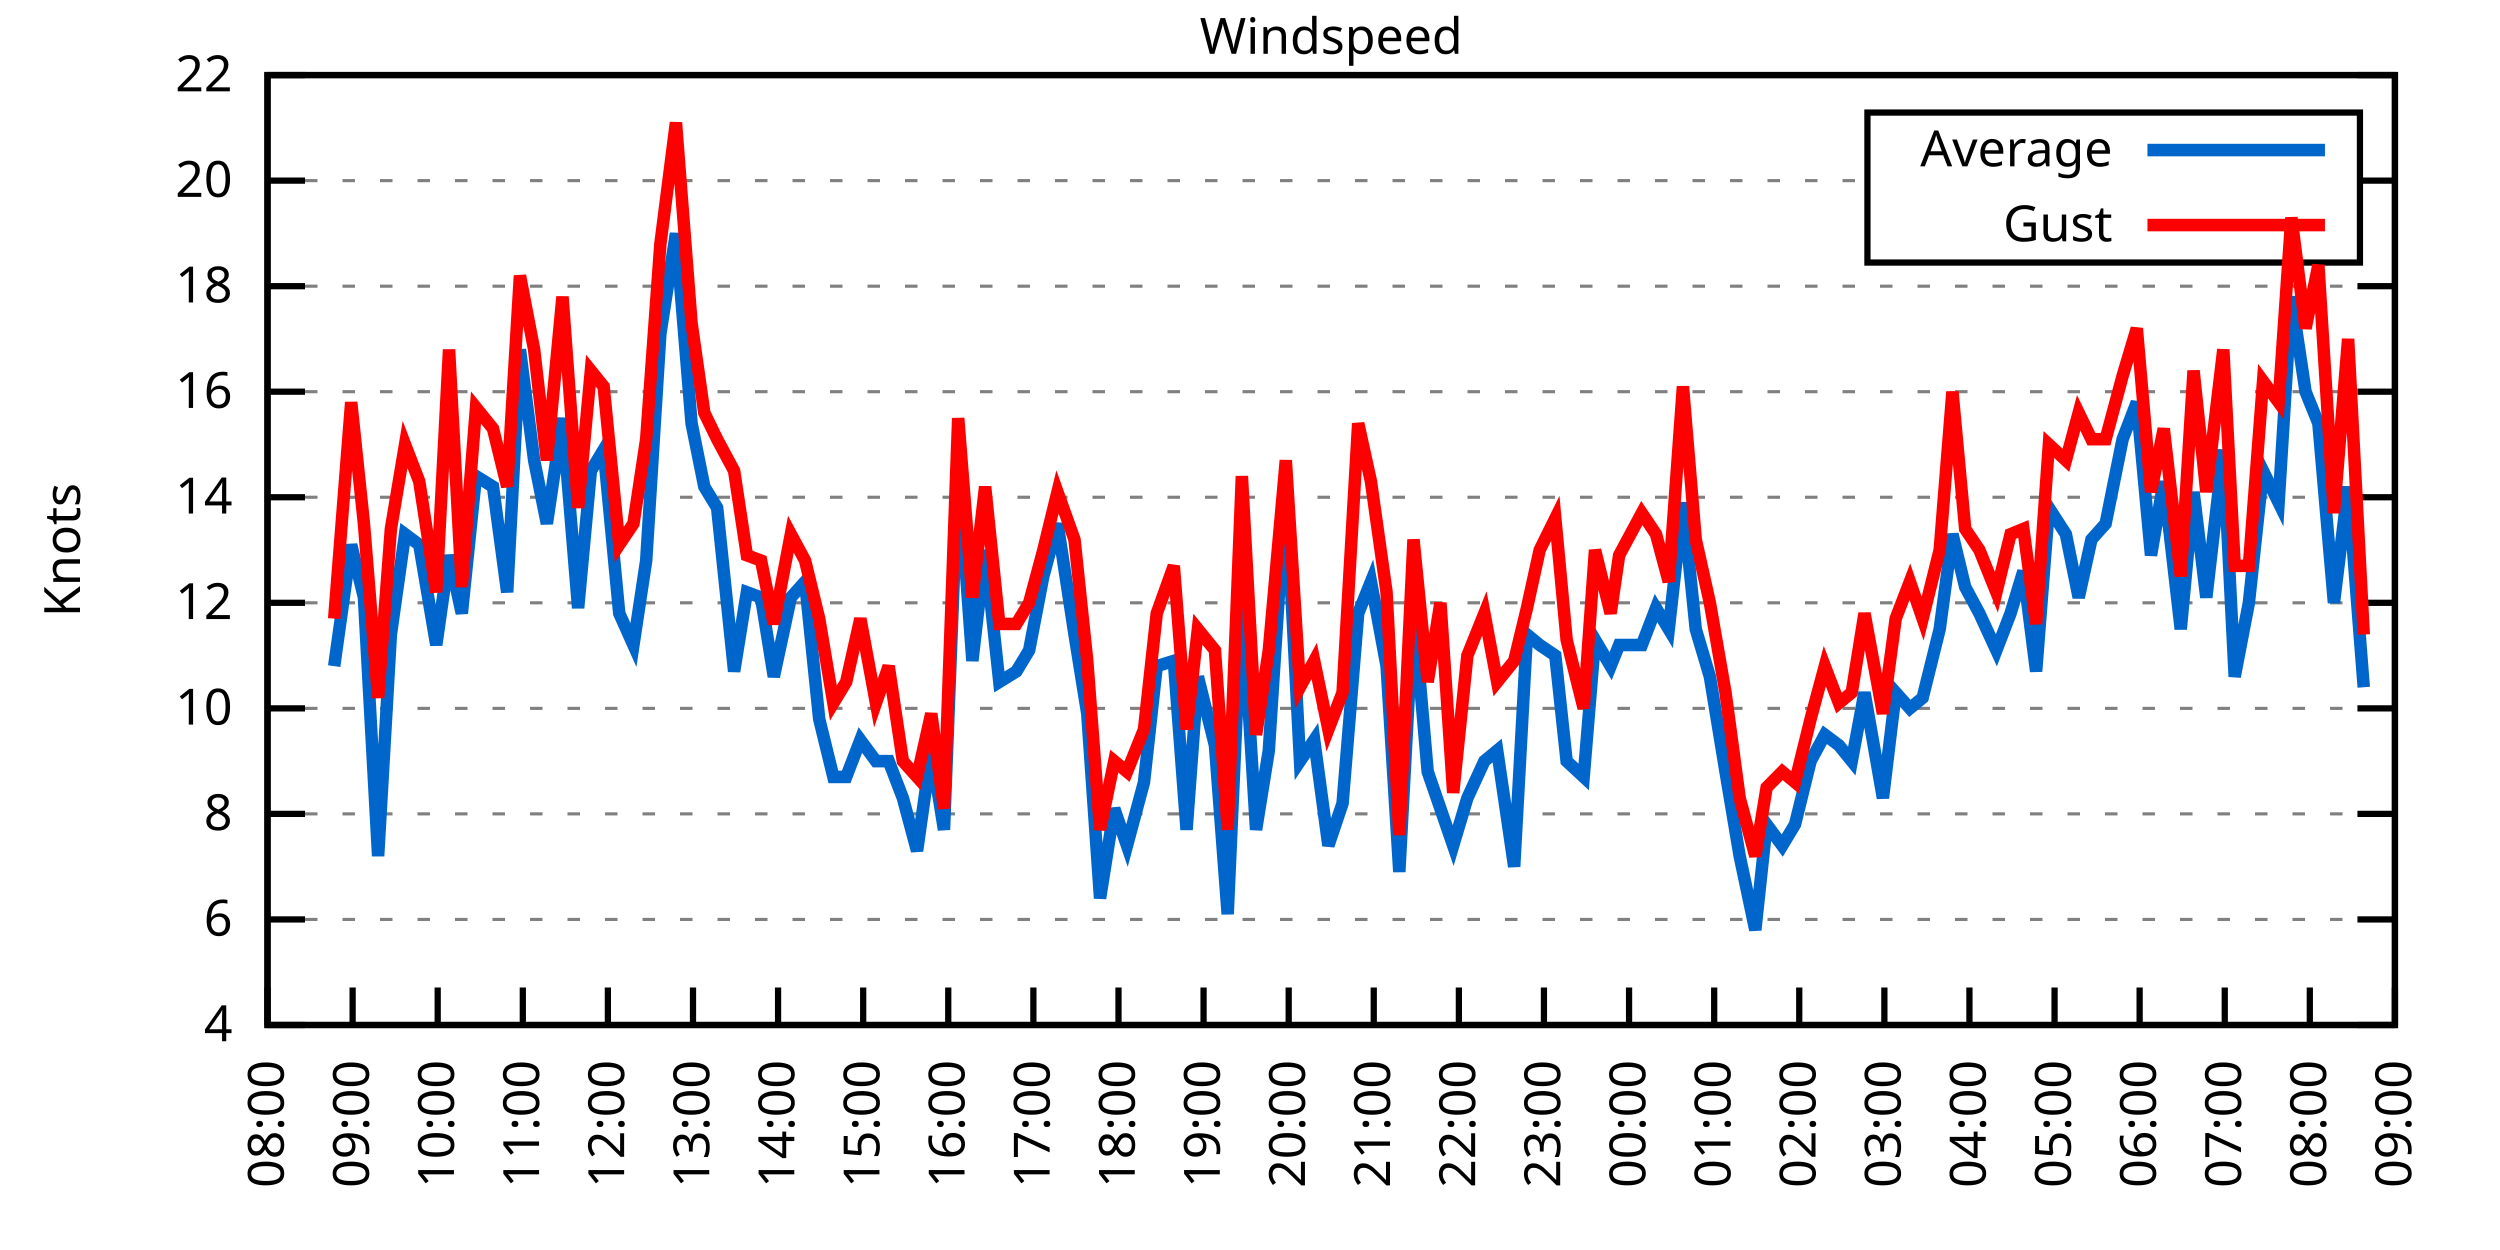
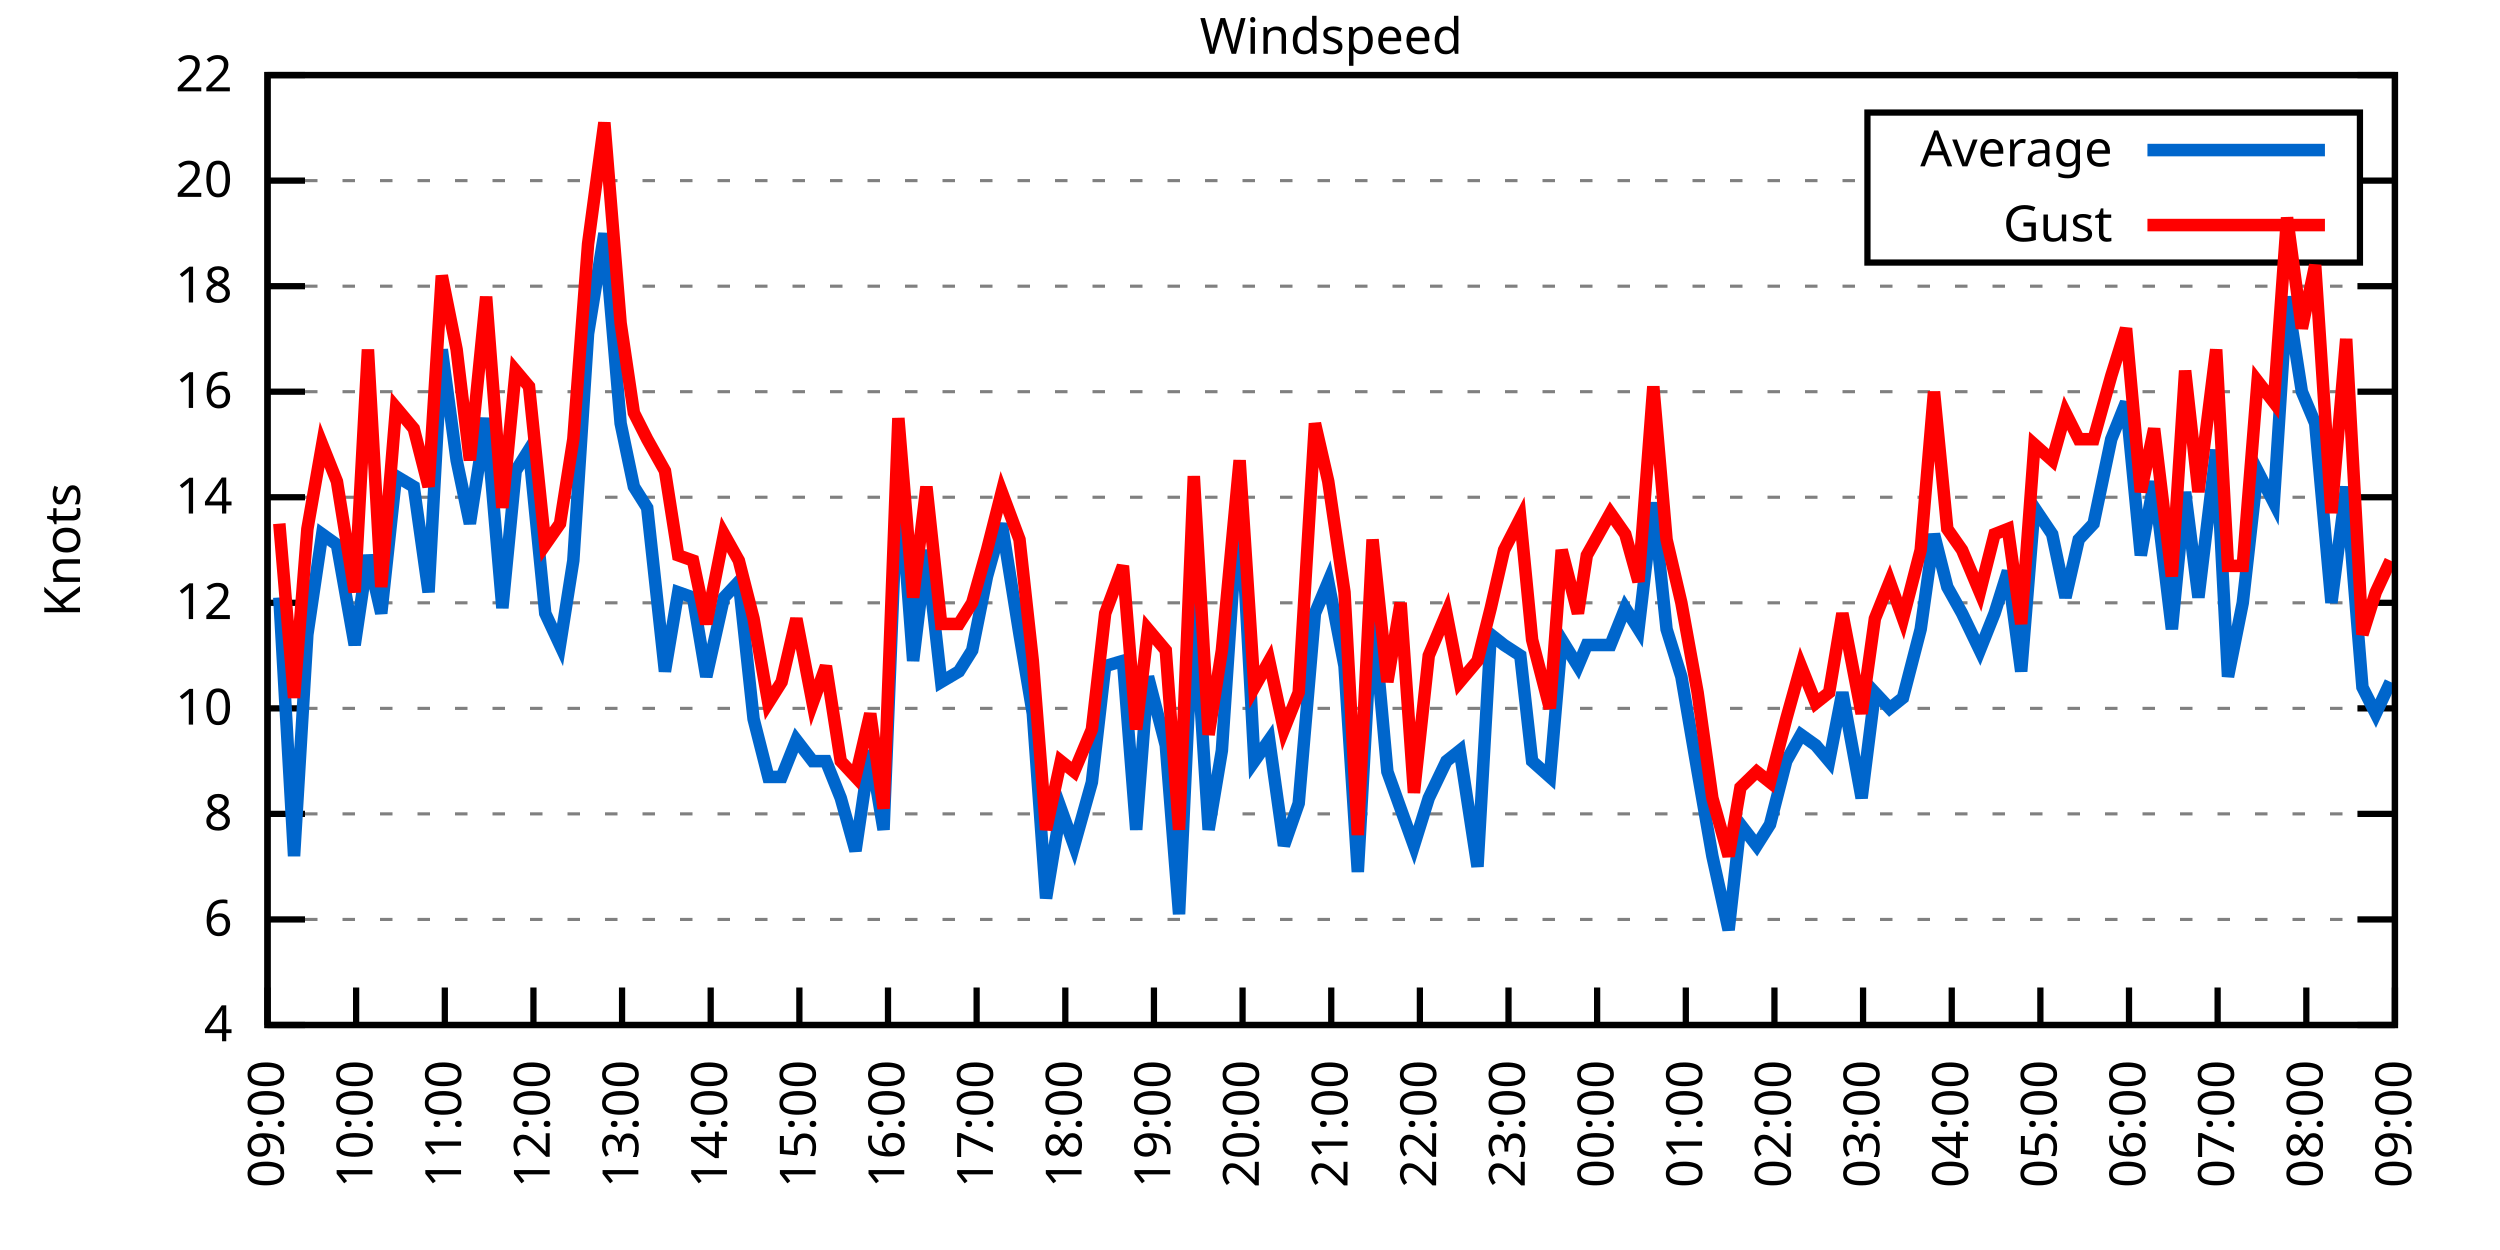
<svg xmlns="http://www.w3.org/2000/svg" xmlns:xlink="http://www.w3.org/1999/xlink" width="400" height="200" viewBox="0 0 400 200">
  <g id="gnuplot_canvas">
    <rect x="0" y="0" width="400" height="200" fill="none" />
    <defs>
      <circle id="gpDot" r="0.5" stroke-width="0.5" stroke="currentColor" />
      <path id="gpPt0" stroke-width="0.333" stroke="currentColor" d="M-1,0 h2 M0,-1 v2" />
      <path id="gpPt1" stroke-width="0.333" stroke="currentColor" d="M-1,-1 L1,1 M1,-1 L-1,1" />
      <path id="gpPt2" stroke-width="0.333" stroke="currentColor" d="M-1,0 L1,0 M0,-1 L0,1 M-1,-1 L1,1 M-1,1 L1,-1" />
      <rect id="gpPt3" stroke-width="0.333" stroke="currentColor" x="-1" y="-1" width="2" height="2" />
      <rect id="gpPt4" stroke-width="0.333" stroke="currentColor" fill="currentColor" x="-1" y="-1" width="2" height="2" />
      <circle id="gpPt5" stroke-width="0.333" stroke="currentColor" cx="0" cy="0" r="1" />
      <use xlink:href="#gpPt5" id="gpPt6" fill="currentColor" stroke="none" />
      <path id="gpPt7" stroke-width="0.333" stroke="currentColor" d="M0,-1.33 L-1.33,0.67 L1.33,0.67 z" />
      <use xlink:href="#gpPt7" id="gpPt8" fill="currentColor" stroke="none" />
      <use xlink:href="#gpPt7" id="gpPt9" stroke="currentColor" transform="rotate(180)" />
      <use xlink:href="#gpPt9" id="gpPt10" fill="currentColor" stroke="none" />
      <use xlink:href="#gpPt3" id="gpPt11" stroke="currentColor" transform="rotate(45)" />
      <use xlink:href="#gpPt11" id="gpPt12" fill="currentColor" stroke="none" />
      <path id="gpPt13" stroke-width="0.333" stroke="currentColor" d="M0,1.330 L1.265,0.411 L0.782,-1.067 L-0.782,-1.076 L-1.265,0.411 z" />
      <use xlink:href="#gpPt13" id="gpPt14" fill="currentColor" stroke="none" />
      <filter id="textbox" filterUnits="objectBoundingBox" x="0" y="0" height="1" width="1">
        <feFlood flood-color="white" flood-opacity="1" result="bgnd" />
        <feComposite in="SourceGraphic" in2="bgnd" operator="atop" />
      </filter>
      <filter id="greybox" filterUnits="objectBoundingBox" x="0" y="0" height="1" width="1">
        <feFlood flood-color="lightgrey" flood-opacity="1" result="grey" />
        <feComposite in="SourceGraphic" in2="grey" operator="atop" />
      </filter>
    </defs>
    <g fill="none" color="white" stroke="currentColor" stroke-width="1.00" stroke-linecap="butt" stroke-linejoin="miter">
</g>
    <g fill="none" color="black" stroke="currentColor" stroke-width="1.00" stroke-linecap="butt" stroke-linejoin="miter">
      <g stroke="none" shape-rendering="crispEdges">
        <polygon fill="rgb(255, 255, 255)" points="42.80,164.00 383.18,164.00 383.18,12.02 42.80,12.02 " />
      </g>
    </g>
    <g fill="none" color="black" stroke="currentColor" stroke-width="1.00" stroke-linecap="butt" stroke-linejoin="miter">
</g>
    <g fill="none" color="black" stroke="black" stroke-width="0.50" stroke-linecap="butt" stroke-linejoin="miter">
</g>
    <g fill="none" color="gray" stroke="currentColor" stroke-width="0.50" stroke-linecap="butt" stroke-linejoin="miter">
      <path stroke="gray" stroke-dasharray="2,4" class="gridline" d="M42.80,164.00 L383.19,164.00  " />
    </g>
    <g fill="none" color="gray" stroke="gray" stroke-width="1.00" stroke-linecap="butt" stroke-linejoin="miter">
</g>
    <g fill="none" color="black" stroke="currentColor" stroke-width="1.00" stroke-linecap="butt" stroke-linejoin="miter">
      <path stroke="black" d="M42.80,164.00 L48.80,164.00 M383.19,164.00 L377.19,164.00  " />
      <g transform="translate(37.20,166.60)" stroke="none" fill="black" font-family="Sans" font-size="8.00" text-anchor="end">
        <text>
          <tspan font-family="Sans"> 4</tspan>
        </text>
      </g>
    </g>
    <g fill="none" color="black" stroke="currentColor" stroke-width="1.00" stroke-linecap="butt" stroke-linejoin="miter">
</g>
    <g fill="none" color="black" stroke="black" stroke-width="0.50" stroke-linecap="butt" stroke-linejoin="miter">
</g>
    <g fill="none" color="gray" stroke="currentColor" stroke-width="0.50" stroke-linecap="butt" stroke-linejoin="miter">
      <path stroke="gray" stroke-dasharray="2,4" class="gridline" d="M42.80,147.11 L383.19,147.11  " />
    </g>
    <g fill="none" color="gray" stroke="gray" stroke-width="1.00" stroke-linecap="butt" stroke-linejoin="miter">
</g>
    <g fill="none" color="black" stroke="currentColor" stroke-width="1.00" stroke-linecap="butt" stroke-linejoin="miter">
      <path stroke="black" d="M42.80,147.11 L48.80,147.11 M383.19,147.11 L377.19,147.11  " />
      <g transform="translate(37.20,149.71)" stroke="none" fill="black" font-family="Sans" font-size="8.00" text-anchor="end">
        <text>
          <tspan font-family="Sans"> 6</tspan>
        </text>
      </g>
    </g>
    <g fill="none" color="black" stroke="currentColor" stroke-width="1.00" stroke-linecap="butt" stroke-linejoin="miter">
</g>
    <g fill="none" color="black" stroke="black" stroke-width="0.50" stroke-linecap="butt" stroke-linejoin="miter">
</g>
    <g fill="none" color="gray" stroke="currentColor" stroke-width="0.50" stroke-linecap="butt" stroke-linejoin="miter">
      <path stroke="gray" stroke-dasharray="2,4" class="gridline" d="M42.80,130.22 L383.19,130.22  " />
    </g>
    <g fill="none" color="gray" stroke="gray" stroke-width="1.00" stroke-linecap="butt" stroke-linejoin="miter">
</g>
    <g fill="none" color="black" stroke="currentColor" stroke-width="1.00" stroke-linecap="butt" stroke-linejoin="miter">
      <path stroke="black" d="M42.80,130.22 L48.80,130.22 M383.19,130.22 L377.19,130.22  " />
      <g transform="translate(37.20,132.82)" stroke="none" fill="black" font-family="Sans" font-size="8.00" text-anchor="end">
        <text>
          <tspan font-family="Sans"> 8</tspan>
        </text>
      </g>
    </g>
    <g fill="none" color="black" stroke="currentColor" stroke-width="1.00" stroke-linecap="butt" stroke-linejoin="miter">
</g>
    <g fill="none" color="black" stroke="black" stroke-width="0.50" stroke-linecap="butt" stroke-linejoin="miter">
</g>
    <g fill="none" color="gray" stroke="currentColor" stroke-width="0.50" stroke-linecap="butt" stroke-linejoin="miter">
      <path stroke="gray" stroke-dasharray="2,4" class="gridline" d="M42.80,113.34 L383.19,113.34  " />
    </g>
    <g fill="none" color="gray" stroke="gray" stroke-width="1.00" stroke-linecap="butt" stroke-linejoin="miter">
</g>
    <g fill="none" color="black" stroke="currentColor" stroke-width="1.00" stroke-linecap="butt" stroke-linejoin="miter">
      <path stroke="black" d="M42.80,113.34 L48.80,113.34 M383.19,113.34 L377.19,113.34  " />
      <g transform="translate(37.20,115.94)" stroke="none" fill="black" font-family="Sans" font-size="8.00" text-anchor="end">
        <text>
          <tspan font-family="Sans"> 10</tspan>
        </text>
      </g>
    </g>
    <g fill="none" color="black" stroke="currentColor" stroke-width="1.00" stroke-linecap="butt" stroke-linejoin="miter">
</g>
    <g fill="none" color="black" stroke="black" stroke-width="0.50" stroke-linecap="butt" stroke-linejoin="miter">
</g>
    <g fill="none" color="gray" stroke="currentColor" stroke-width="0.50" stroke-linecap="butt" stroke-linejoin="miter">
      <path stroke="gray" stroke-dasharray="2,4" class="gridline" d="M42.80,96.45 L383.19,96.45  " />
    </g>
    <g fill="none" color="gray" stroke="gray" stroke-width="1.00" stroke-linecap="butt" stroke-linejoin="miter">
</g>
    <g fill="none" color="black" stroke="currentColor" stroke-width="1.00" stroke-linecap="butt" stroke-linejoin="miter">
      <path stroke="black" d="M42.80,96.45 L48.80,96.45 M383.19,96.45 L377.19,96.45  " />
      <g transform="translate(37.20,99.05)" stroke="none" fill="black" font-family="Sans" font-size="8.00" text-anchor="end">
        <text>
          <tspan font-family="Sans"> 12</tspan>
        </text>
      </g>
    </g>
    <g fill="none" color="black" stroke="currentColor" stroke-width="1.00" stroke-linecap="butt" stroke-linejoin="miter">
</g>
    <g fill="none" color="black" stroke="black" stroke-width="0.50" stroke-linecap="butt" stroke-linejoin="miter">
</g>
    <g fill="none" color="gray" stroke="currentColor" stroke-width="0.50" stroke-linecap="butt" stroke-linejoin="miter">
      <path stroke="gray" stroke-dasharray="2,4" class="gridline" d="M42.80,79.56 L383.19,79.56  " />
    </g>
    <g fill="none" color="gray" stroke="gray" stroke-width="1.00" stroke-linecap="butt" stroke-linejoin="miter">
</g>
    <g fill="none" color="black" stroke="currentColor" stroke-width="1.00" stroke-linecap="butt" stroke-linejoin="miter">
      <path stroke="black" d="M42.80,79.56 L48.80,79.56 M383.19,79.56 L377.19,79.56  " />
      <g transform="translate(37.20,82.16)" stroke="none" fill="black" font-family="Sans" font-size="8.00" text-anchor="end">
        <text>
          <tspan font-family="Sans"> 14</tspan>
        </text>
      </g>
    </g>
    <g fill="none" color="black" stroke="currentColor" stroke-width="1.00" stroke-linecap="butt" stroke-linejoin="miter">
</g>
    <g fill="none" color="black" stroke="black" stroke-width="0.50" stroke-linecap="butt" stroke-linejoin="miter">
</g>
    <g fill="none" color="gray" stroke="currentColor" stroke-width="0.50" stroke-linecap="butt" stroke-linejoin="miter">
      <path stroke="gray" stroke-dasharray="2,4" class="gridline" d="M42.80,62.67 L383.19,62.67  " />
    </g>
    <g fill="none" color="gray" stroke="gray" stroke-width="1.00" stroke-linecap="butt" stroke-linejoin="miter">
</g>
    <g fill="none" color="black" stroke="currentColor" stroke-width="1.00" stroke-linecap="butt" stroke-linejoin="miter">
      <path stroke="black" d="M42.80,62.67 L48.80,62.67 M383.19,62.67 L377.19,62.67  " />
      <g transform="translate(37.20,65.27)" stroke="none" fill="black" font-family="Sans" font-size="8.00" text-anchor="end">
        <text>
          <tspan font-family="Sans"> 16</tspan>
        </text>
      </g>
    </g>
    <g fill="none" color="black" stroke="currentColor" stroke-width="1.00" stroke-linecap="butt" stroke-linejoin="miter">
</g>
    <g fill="none" color="black" stroke="black" stroke-width="0.50" stroke-linecap="butt" stroke-linejoin="miter">
</g>
    <g fill="none" color="gray" stroke="currentColor" stroke-width="0.50" stroke-linecap="butt" stroke-linejoin="miter">
      <path stroke="gray" stroke-dasharray="2,4" class="gridline" d="M42.80,45.79 L383.19,45.79  " />
    </g>
    <g fill="none" color="gray" stroke="gray" stroke-width="1.00" stroke-linecap="butt" stroke-linejoin="miter">
</g>
    <g fill="none" color="black" stroke="currentColor" stroke-width="1.00" stroke-linecap="butt" stroke-linejoin="miter">
      <path stroke="black" d="M42.80,45.79 L48.80,45.79 M383.19,45.79 L377.19,45.79  " />
      <g transform="translate(37.20,48.39)" stroke="none" fill="black" font-family="Sans" font-size="8.00" text-anchor="end">
        <text>
          <tspan font-family="Sans"> 18</tspan>
        </text>
      </g>
    </g>
    <g fill="none" color="black" stroke="currentColor" stroke-width="1.00" stroke-linecap="butt" stroke-linejoin="miter">
</g>
    <g fill="none" color="black" stroke="black" stroke-width="0.50" stroke-linecap="butt" stroke-linejoin="miter">
</g>
    <g fill="none" color="gray" stroke="currentColor" stroke-width="0.50" stroke-linecap="butt" stroke-linejoin="miter">
      <path stroke="gray" stroke-dasharray="2,4" class="gridline" d="M42.80,28.90 L298.79,28.90 M377.59,28.90 L383.19,28.90  " />
    </g>
    <g fill="none" color="gray" stroke="gray" stroke-width="1.00" stroke-linecap="butt" stroke-linejoin="miter">
</g>
    <g fill="none" color="black" stroke="currentColor" stroke-width="1.00" stroke-linecap="butt" stroke-linejoin="miter">
      <path stroke="black" d="M42.80,28.90 L48.80,28.90 M383.19,28.90 L377.19,28.90  " />
      <g transform="translate(37.20,31.50)" stroke="none" fill="black" font-family="Sans" font-size="8.00" text-anchor="end">
        <text>
          <tspan font-family="Sans"> 20</tspan>
        </text>
      </g>
    </g>
    <g fill="none" color="black" stroke="currentColor" stroke-width="1.00" stroke-linecap="butt" stroke-linejoin="miter">
</g>
    <g fill="none" color="black" stroke="black" stroke-width="0.50" stroke-linecap="butt" stroke-linejoin="miter">
</g>
    <g fill="none" color="gray" stroke="currentColor" stroke-width="0.50" stroke-linecap="butt" stroke-linejoin="miter">
      <path stroke="gray" stroke-dasharray="2,4" class="gridline" d="M42.80,12.01 L383.19,12.01  " />
    </g>
    <g fill="none" color="gray" stroke="gray" stroke-width="1.00" stroke-linecap="butt" stroke-linejoin="miter">
</g>
    <g fill="none" color="black" stroke="currentColor" stroke-width="1.00" stroke-linecap="butt" stroke-linejoin="miter">
      <path stroke="black" d="M42.80,12.01 L48.80,12.01 M383.19,12.01 L377.19,12.01  " />
      <g transform="translate(37.20,14.61)" stroke="none" fill="black" font-family="Sans" font-size="8.00" text-anchor="end">
        <text>
          <tspan font-family="Sans"> 22</tspan>
        </text>
      </g>
    </g>
    <g fill="none" color="black" stroke="currentColor" stroke-width="1.00" stroke-linecap="butt" stroke-linejoin="miter">
      <path stroke="black" d="M42.80,164.00 L42.80,158.00  " />
      <g transform="translate(45.40,169.60) rotate(270.00)" stroke="none" fill="black" font-family="Sans" font-size="8.00" text-anchor="end">
        <text>
-           <tspan font-family="Sans">08:00</tspan>
-         </text>
-       </g>
-     </g>
-     <g fill="none" color="black" stroke="currentColor" stroke-width="1.00" stroke-linecap="butt" stroke-linejoin="miter">
-       <path stroke="black" d="M56.42,164.00 L56.42,158.00  " />
-       <g transform="translate(59.02,169.60) rotate(270.00)" stroke="none" fill="black" font-family="Sans" font-size="8.00" text-anchor="end">
-         <text>
          <tspan font-family="Sans">09:00</tspan>
        </text>
      </g>
    </g>
    <g fill="none" color="black" stroke="currentColor" stroke-width="1.00" stroke-linecap="butt" stroke-linejoin="miter">
-       <path stroke="black" d="M70.03,164.00 L70.03,158.00  " />
-       <g transform="translate(72.63,169.60) rotate(270.00)" stroke="none" fill="black" font-family="Sans" font-size="8.00" text-anchor="end">
+       <path stroke="black" d="M56.98,164.00 L56.98,158.00  " />
+       <g transform="translate(59.58,169.60) rotate(270.00)" stroke="none" fill="black" font-family="Sans" font-size="8.00" text-anchor="end">
        <text>
          <tspan font-family="Sans">10:00</tspan>
        </text>
      </g>
    </g>
    <g fill="none" color="black" stroke="currentColor" stroke-width="1.00" stroke-linecap="butt" stroke-linejoin="miter">
-       <path stroke="black" d="M83.65,164.00 L83.65,158.00  " />
-       <g transform="translate(86.25,169.60) rotate(270.00)" stroke="none" fill="black" font-family="Sans" font-size="8.00" text-anchor="end">
+       <path stroke="black" d="M71.17,164.00 L71.17,158.00  " />
+       <g transform="translate(73.77,169.60) rotate(270.00)" stroke="none" fill="black" font-family="Sans" font-size="8.00" text-anchor="end">
        <text>
          <tspan font-family="Sans">11:00</tspan>
        </text>
      </g>
    </g>
    <g fill="none" color="black" stroke="currentColor" stroke-width="1.00" stroke-linecap="butt" stroke-linejoin="miter">
-       <path stroke="black" d="M97.26,164.00 L97.26,158.00  " />
-       <g transform="translate(99.86,169.60) rotate(270.00)" stroke="none" fill="black" font-family="Sans" font-size="8.00" text-anchor="end">
+       <path stroke="black" d="M85.35,164.00 L85.35,158.00  " />
+       <g transform="translate(87.95,169.60) rotate(270.00)" stroke="none" fill="black" font-family="Sans" font-size="8.00" text-anchor="end">
        <text>
          <tspan font-family="Sans">12:00</tspan>
        </text>
      </g>
    </g>
    <g fill="none" color="black" stroke="currentColor" stroke-width="1.00" stroke-linecap="butt" stroke-linejoin="miter">
-       <path stroke="black" d="M110.88,164.00 L110.88,158.00  " />
-       <g transform="translate(113.48,169.60) rotate(270.00)" stroke="none" fill="black" font-family="Sans" font-size="8.00" text-anchor="end">
+       <path stroke="black" d="M99.53,164.00 L99.53,158.00  " />
+       <g transform="translate(102.13,169.60) rotate(270.00)" stroke="none" fill="black" font-family="Sans" font-size="8.00" text-anchor="end">
        <text>
          <tspan font-family="Sans">13:00</tspan>
        </text>
      </g>
    </g>
    <g fill="none" color="black" stroke="currentColor" stroke-width="1.00" stroke-linecap="butt" stroke-linejoin="miter">
-       <path stroke="black" d="M124.49,164.00 L124.49,158.00  " />
-       <g transform="translate(127.09,169.60) rotate(270.00)" stroke="none" fill="black" font-family="Sans" font-size="8.00" text-anchor="end">
+       <path stroke="black" d="M113.71,164.00 L113.71,158.00  " />
+       <g transform="translate(116.31,169.60) rotate(270.00)" stroke="none" fill="black" font-family="Sans" font-size="8.00" text-anchor="end">
        <text>
          <tspan font-family="Sans">14:00</tspan>
        </text>
      </g>
    </g>
    <g fill="none" color="black" stroke="currentColor" stroke-width="1.00" stroke-linecap="butt" stroke-linejoin="miter">
-       <path stroke="black" d="M138.11,164.00 L138.11,158.00  " />
-       <g transform="translate(140.71,169.60) rotate(270.00)" stroke="none" fill="black" font-family="Sans" font-size="8.00" text-anchor="end">
+       <path stroke="black" d="M127.90,164.00 L127.90,158.00  " />
+       <g transform="translate(130.50,169.60) rotate(270.00)" stroke="none" fill="black" font-family="Sans" font-size="8.00" text-anchor="end">
        <text>
          <tspan font-family="Sans">15:00</tspan>
        </text>
      </g>
    </g>
    <g fill="none" color="black" stroke="currentColor" stroke-width="1.00" stroke-linecap="butt" stroke-linejoin="miter">
-       <path stroke="black" d="M151.72,164.00 L151.72,158.00  " />
-       <g transform="translate(154.32,169.60) rotate(270.00)" stroke="none" fill="black" font-family="Sans" font-size="8.00" text-anchor="end">
+       <path stroke="black" d="M142.08,164.00 L142.08,158.00  " />
+       <g transform="translate(144.68,169.60) rotate(270.00)" stroke="none" fill="black" font-family="Sans" font-size="8.00" text-anchor="end">
        <text>
          <tspan font-family="Sans">16:00</tspan>
        </text>
      </g>
    </g>
    <g fill="none" color="black" stroke="currentColor" stroke-width="1.00" stroke-linecap="butt" stroke-linejoin="miter">
-       <path stroke="black" d="M165.34,164.00 L165.34,158.00  " />
-       <g transform="translate(167.94,169.60) rotate(270.00)" stroke="none" fill="black" font-family="Sans" font-size="8.00" text-anchor="end">
+       <path stroke="black" d="M156.26,164.00 L156.26,158.00  " />
+       <g transform="translate(158.86,169.60) rotate(270.00)" stroke="none" fill="black" font-family="Sans" font-size="8.00" text-anchor="end">
        <text>
          <tspan font-family="Sans">17:00</tspan>
        </text>
      </g>
    </g>
    <g fill="none" color="black" stroke="currentColor" stroke-width="1.00" stroke-linecap="butt" stroke-linejoin="miter">
-       <path stroke="black" d="M178.96,164.00 L178.96,158.00  " />
-       <g transform="translate(181.56,169.60) rotate(270.00)" stroke="none" fill="black" font-family="Sans" font-size="8.00" text-anchor="end">
+       <path stroke="black" d="M170.45,164.00 L170.45,158.00  " />
+       <g transform="translate(173.05,169.60) rotate(270.00)" stroke="none" fill="black" font-family="Sans" font-size="8.00" text-anchor="end">
        <text>
          <tspan font-family="Sans">18:00</tspan>
        </text>
      </g>
    </g>
    <g fill="none" color="black" stroke="currentColor" stroke-width="1.00" stroke-linecap="butt" stroke-linejoin="miter">
-       <path stroke="black" d="M192.57,164.00 L192.57,158.00  " />
-       <g transform="translate(195.17,169.60) rotate(270.00)" stroke="none" fill="black" font-family="Sans" font-size="8.00" text-anchor="end">
+       <path stroke="black" d="M184.63,164.00 L184.63,158.00  " />
+       <g transform="translate(187.23,169.60) rotate(270.00)" stroke="none" fill="black" font-family="Sans" font-size="8.00" text-anchor="end">
        <text>
          <tspan font-family="Sans">19:00</tspan>
        </text>
      </g>
    </g>
    <g fill="none" color="black" stroke="currentColor" stroke-width="1.00" stroke-linecap="butt" stroke-linejoin="miter">
-       <path stroke="black" d="M206.19,164.00 L206.19,158.00  " />
-       <g transform="translate(208.79,169.60) rotate(270.00)" stroke="none" fill="black" font-family="Sans" font-size="8.00" text-anchor="end">
+       <path stroke="black" d="M198.81,164.00 L198.81,158.00  " />
+       <g transform="translate(201.41,169.60) rotate(270.00)" stroke="none" fill="black" font-family="Sans" font-size="8.00" text-anchor="end">
        <text>
          <tspan font-family="Sans">20:00</tspan>
        </text>
      </g>
    </g>
    <g fill="none" color="black" stroke="currentColor" stroke-width="1.00" stroke-linecap="butt" stroke-linejoin="miter">
-       <path stroke="black" d="M219.80,164.00 L219.80,158.00  " />
-       <g transform="translate(222.40,169.60) rotate(270.00)" stroke="none" fill="black" font-family="Sans" font-size="8.00" text-anchor="end">
+       <path stroke="black" d="M213.00,164.00 L213.00,158.00  " />
+       <g transform="translate(215.60,169.60) rotate(270.00)" stroke="none" fill="black" font-family="Sans" font-size="8.00" text-anchor="end">
        <text>
          <tspan font-family="Sans">21:00</tspan>
        </text>
      </g>
    </g>
    <g fill="none" color="black" stroke="currentColor" stroke-width="1.00" stroke-linecap="butt" stroke-linejoin="miter">
-       <path stroke="black" d="M233.42,164.00 L233.42,158.00  " />
-       <g transform="translate(236.02,169.60) rotate(270.00)" stroke="none" fill="black" font-family="Sans" font-size="8.00" text-anchor="end">
+       <path stroke="black" d="M227.18,164.00 L227.18,158.00  " />
+       <g transform="translate(229.78,169.60) rotate(270.00)" stroke="none" fill="black" font-family="Sans" font-size="8.00" text-anchor="end">
        <text>
          <tspan font-family="Sans">22:00</tspan>
        </text>
      </g>
    </g>
    <g fill="none" color="black" stroke="currentColor" stroke-width="1.00" stroke-linecap="butt" stroke-linejoin="miter">
-       <path stroke="black" d="M247.03,164.00 L247.03,158.00  " />
-       <g transform="translate(249.63,169.60) rotate(270.00)" stroke="none" fill="black" font-family="Sans" font-size="8.00" text-anchor="end">
+       <path stroke="black" d="M241.36,164.00 L241.36,158.00  " />
+       <g transform="translate(243.96,169.60) rotate(270.00)" stroke="none" fill="black" font-family="Sans" font-size="8.00" text-anchor="end">
        <text>
          <tspan font-family="Sans">23:00</tspan>
        </text>
      </g>
    </g>
    <g fill="none" color="black" stroke="currentColor" stroke-width="1.00" stroke-linecap="butt" stroke-linejoin="miter">
-       <path stroke="black" d="M260.65,164.00 L260.65,158.00  " />
-       <g transform="translate(263.25,169.60) rotate(270.00)" stroke="none" fill="black" font-family="Sans" font-size="8.00" text-anchor="end">
+       <path stroke="black" d="M255.54,164.00 L255.54,158.00  " />
+       <g transform="translate(258.14,169.60) rotate(270.00)" stroke="none" fill="black" font-family="Sans" font-size="8.00" text-anchor="end">
        <text>
          <tspan font-family="Sans">00:00</tspan>
        </text>
      </g>
    </g>
    <g fill="none" color="black" stroke="currentColor" stroke-width="1.00" stroke-linecap="butt" stroke-linejoin="miter">
-       <path stroke="black" d="M274.27,164.00 L274.27,158.00  " />
-       <g transform="translate(276.87,169.60) rotate(270.00)" stroke="none" fill="black" font-family="Sans" font-size="8.00" text-anchor="end">
+       <path stroke="black" d="M269.73,164.00 L269.73,158.00  " />
+       <g transform="translate(272.33,169.60) rotate(270.00)" stroke="none" fill="black" font-family="Sans" font-size="8.00" text-anchor="end">
        <text>
          <tspan font-family="Sans">01:00</tspan>
        </text>
      </g>
    </g>
    <g fill="none" color="black" stroke="currentColor" stroke-width="1.00" stroke-linecap="butt" stroke-linejoin="miter">
-       <path stroke="black" d="M287.88,164.00 L287.88,158.00  " />
-       <g transform="translate(290.48,169.60) rotate(270.00)" stroke="none" fill="black" font-family="Sans" font-size="8.00" text-anchor="end">
+       <path stroke="black" d="M283.91,164.00 L283.91,158.00  " />
+       <g transform="translate(286.51,169.60) rotate(270.00)" stroke="none" fill="black" font-family="Sans" font-size="8.00" text-anchor="end">
        <text>
          <tspan font-family="Sans">02:00</tspan>
        </text>
      </g>
    </g>
    <g fill="none" color="black" stroke="currentColor" stroke-width="1.00" stroke-linecap="butt" stroke-linejoin="miter">
-       <path stroke="black" d="M301.50,164.00 L301.50,158.00  " />
-       <g transform="translate(304.10,169.60) rotate(270.00)" stroke="none" fill="black" font-family="Sans" font-size="8.00" text-anchor="end">
+       <path stroke="black" d="M298.09,164.00 L298.09,158.00  " />
+       <g transform="translate(300.69,169.60) rotate(270.00)" stroke="none" fill="black" font-family="Sans" font-size="8.00" text-anchor="end">
        <text>
          <tspan font-family="Sans">03:00</tspan>
        </text>
      </g>
    </g>
    <g fill="none" color="black" stroke="currentColor" stroke-width="1.00" stroke-linecap="butt" stroke-linejoin="miter">
-       <path stroke="black" d="M315.11,164.00 L315.11,158.00  " />
-       <g transform="translate(317.71,169.60) rotate(270.00)" stroke="none" fill="black" font-family="Sans" font-size="8.00" text-anchor="end">
+       <path stroke="black" d="M312.28,164.00 L312.28,158.00  " />
+       <g transform="translate(314.88,169.60) rotate(270.00)" stroke="none" fill="black" font-family="Sans" font-size="8.00" text-anchor="end">
        <text>
          <tspan font-family="Sans">04:00</tspan>
        </text>
      </g>
    </g>
    <g fill="none" color="black" stroke="currentColor" stroke-width="1.00" stroke-linecap="butt" stroke-linejoin="miter">
-       <path stroke="black" d="M328.73,164.00 L328.73,158.00  " />
-       <g transform="translate(331.33,169.60) rotate(270.00)" stroke="none" fill="black" font-family="Sans" font-size="8.00" text-anchor="end">
+       <path stroke="black" d="M326.46,164.00 L326.46,158.00  " />
+       <g transform="translate(329.06,169.60) rotate(270.00)" stroke="none" fill="black" font-family="Sans" font-size="8.00" text-anchor="end">
        <text>
          <tspan font-family="Sans">05:00</tspan>
        </text>
      </g>
    </g>
    <g fill="none" color="black" stroke="currentColor" stroke-width="1.00" stroke-linecap="butt" stroke-linejoin="miter">
-       <path stroke="black" d="M342.34,164.00 L342.34,158.00  " />
-       <g transform="translate(344.94,169.60) rotate(270.00)" stroke="none" fill="black" font-family="Sans" font-size="8.00" text-anchor="end">
+       <path stroke="black" d="M340.64,164.00 L340.64,158.00  " />
+       <g transform="translate(343.24,169.60) rotate(270.00)" stroke="none" fill="black" font-family="Sans" font-size="8.00" text-anchor="end">
        <text>
          <tspan font-family="Sans">06:00</tspan>
        </text>
      </g>
    </g>
    <g fill="none" color="black" stroke="currentColor" stroke-width="1.00" stroke-linecap="butt" stroke-linejoin="miter">
-       <path stroke="black" d="M355.96,164.00 L355.96,158.00  " />
-       <g transform="translate(358.56,169.60) rotate(270.00)" stroke="none" fill="black" font-family="Sans" font-size="8.00" text-anchor="end">
+       <path stroke="black" d="M354.82,164.00 L354.82,158.00  " />
+       <g transform="translate(357.42,169.60) rotate(270.00)" stroke="none" fill="black" font-family="Sans" font-size="8.00" text-anchor="end">
        <text>
          <tspan font-family="Sans">07:00</tspan>
        </text>
      </g>
    </g>
    <g fill="none" color="black" stroke="currentColor" stroke-width="1.00" stroke-linecap="butt" stroke-linejoin="miter">
-       <path stroke="black" d="M369.57,164.00 L369.57,158.00  " />
-       <g transform="translate(372.17,169.60) rotate(270.00)" stroke="none" fill="black" font-family="Sans" font-size="8.00" text-anchor="end">
+       <path stroke="black" d="M369.01,164.00 L369.01,158.00  " />
+       <g transform="translate(371.61,169.60) rotate(270.00)" stroke="none" fill="black" font-family="Sans" font-size="8.00" text-anchor="end">
        <text>
          <tspan font-family="Sans">08:00</tspan>
        </text>
      </g>
    </g>
    <g fill="none" color="black" stroke="currentColor" stroke-width="1.00" stroke-linecap="butt" stroke-linejoin="miter">
      <path stroke="black" d="M383.19,164.00 L383.19,158.00  " />
      <g transform="translate(385.79,169.60) rotate(270.00)" stroke="none" fill="black" font-family="Sans" font-size="8.00" text-anchor="end">
        <text>
          <tspan font-family="Sans">09:00</tspan>
        </text>
      </g>
    </g>
    <g fill="none" color="black" stroke="currentColor" stroke-width="1.00" stroke-linecap="butt" stroke-linejoin="miter">
</g>
    <g fill="none" color="black" stroke="currentColor" stroke-width="1.00" stroke-linecap="butt" stroke-linejoin="miter">
      <path stroke="black" d="M42.80,12.01 L42.80,164.00 L383.19,164.00 L383.19,12.01 L42.80,12.01 Z  " />
    </g>
    <g fill="none" color="black" stroke="currentColor" stroke-width="1.00" stroke-linecap="butt" stroke-linejoin="miter">
</g>
    <g fill="none" color="black" stroke="currentColor" stroke-width="1.00" stroke-linecap="butt" stroke-linejoin="miter">
      <path stroke="black" d="M298.79,42.01 L298.79,18.01 L377.59,18.01 L377.59,42.01 L298.79,42.01 Z  " />
    </g>
    <g id="Windspeed_plot_1">
      <g fill="none" color="white" stroke="black" stroke-width="2.00" stroke-linecap="butt" stroke-linejoin="miter">
</g>
      <g fill="none" color="black" stroke="currentColor" stroke-width="2.00" stroke-linecap="butt" stroke-linejoin="miter">
        <g transform="translate(337.99,26.61)" stroke="none" fill="black" font-family="Sans" font-size="8.00" text-anchor="end">
          <text>
            <tspan font-family="Sans">Average</tspan>
          </text>
        </g>
      </g>
      <g fill="none" color="black" stroke="currentColor" stroke-width="2.00" stroke-linecap="butt" stroke-linejoin="miter">
-         <path stroke="rgb(  0, 102, 204)" d="M343.59,24.01 L371.99,24.01 M53.47,106.58 L56.19,87.16 L58.23,95.60 L60.50,136.98 L62.54,101.52 L64.81,85.47   L67.08,87.16 L69.80,103.20 L71.85,88.85 L73.89,98.14 L76.16,76.18 L78.88,77.87 L81.15,94.76 L83.19,55.92   L85.46,73.65 L87.50,83.78 L90.00,66.90 L92.50,97.29 L94.54,75.34 L96.58,71.96 L99.08,98.14 L101.35,103.20   L103.39,89.69 L105.66,53.39 L108.15,37.34 L110.65,67.74 L112.69,77.87 L114.74,81.25 L117.46,107.43 L119.50,94.76   L121.77,95.60 L123.81,108.27 L126.54,95.60 L128.81,93.07 L131.07,115.03 L133.34,124.31 L135.39,124.31 L137.66,118.40   L140.15,121.78 L142.19,121.78 L144.46,127.69 L146.73,136.14 L149.00,120.09 L151.04,132.76 L153.31,74.49 L155.58,105.74   L157.62,88.00 L159.89,109.11 L162.62,107.43 L164.66,104.05 L166.93,92.23 L169.20,83.78 L171.92,101.52 L173.96,114.18   L176.01,143.73 L178.28,129.38 L180.32,135.29 L183.04,125.16 L185.08,106.58 L187.81,105.74 L189.85,132.76 L191.66,108.27   L194.39,119.25 L196.43,146.27 L198.70,95.60 L200.97,132.76 L203.01,120.09 L205.73,77.87 L208.00,121.78 L210.27,118.40   L212.54,135.29 L214.81,128.54 L217.31,98.14 L219.35,93.07 L221.85,106.58 L223.89,139.51 L226.16,97.29 L228.43,123.47   L230.47,129.38 L232.51,135.29 L234.78,127.69 L237.50,121.78 L239.55,120.09 L242.27,138.67 L244.31,101.52 L246.35,103.20   L248.85,104.89 L250.66,121.78 L253.39,124.31 L255.20,102.36 L257.70,106.58 L259.06,103.20 L262.69,103.20 L264.96,97.29   L267.00,100.67 L269.27,80.41 L271.32,100.67 L273.58,108.27 L276.08,123.47 L278.35,136.98 L280.85,148.80 L282.66,131.91   L285.16,135.29 L287.20,131.91 L289.70,121.78 L291.97,117.56 L294.23,119.25 L296.28,121.78 L298.32,110.80 L301.27,127.69   L303.31,110.80 L305.58,113.34 L307.62,111.65 L310.35,100.67 L312.39,85.47 L314.43,93.92 L316.70,98.14 L319.42,104.05   L321.69,98.14 L323.74,91.38 L325.78,107.43 L327.82,81.25 L330.54,85.47 L332.59,95.60 L334.63,86.32 L336.90,83.78   L339.62,70.27 L341.89,64.36 L344.16,88.85 L346.20,77.03 L348.92,100.67 L350.97,78.72 L353.01,95.60 L355.73,71.96   L357.55,108.27 L359.82,96.45 L362.09,75.34 L364.58,80.41 L366.62,47.47 L368.89,62.67 L370.94,67.74 L373.43,96.45   L375.70,77.87 L378.20,109.96  " />
+         <path stroke="rgb(  0, 102, 204)" d="M343.59,24.01 L371.99,24.01 M44.69,95.60 L47.05,136.98 L49.18,101.52 L51.55,85.47 L53.91,87.16 L56.75,103.20   L58.87,88.85 L61.00,98.14 L63.37,76.18 L66.20,77.87 L68.57,94.76 L70.69,55.92 L73.06,73.65 L75.18,83.78   L77.78,66.90 L80.38,97.29 L82.51,75.34 L84.64,71.96 L87.24,98.14 L89.60,103.20 L91.73,89.69 L94.09,53.39   L96.70,37.34 L99.30,67.74 L101.42,77.87 L103.55,81.25 L106.39,107.43 L108.51,94.76 L110.88,95.60 L113.01,108.27   L115.84,95.60 L118.21,93.07 L120.57,115.03 L122.93,124.31 L125.06,124.31 L127.42,118.40 L130.02,121.78 L132.15,121.78   L134.52,127.69 L136.88,136.14 L139.24,120.09 L141.37,132.76 L143.74,74.49 L146.10,105.74 L148.23,88.00 L150.59,109.11   L153.43,107.43 L155.55,104.05 L157.92,92.23 L160.28,83.78 L163.12,101.52 L165.25,114.18 L167.37,143.73 L169.74,129.38   L171.86,135.29 L174.70,125.16 L176.83,106.58 L179.67,105.74 L181.79,132.76 L183.68,108.27 L186.52,119.25 L188.65,146.27   L191.01,95.60 L193.38,132.76 L195.50,120.09 L198.34,77.87 L200.70,121.78 L203.07,118.40 L205.43,135.29 L207.79,128.54   L210.39,98.14 L212.52,93.07 L215.12,106.58 L217.25,139.51 L219.61,97.29 L221.98,123.47 L224.10,129.38 L226.23,135.29   L228.60,127.69 L231.43,121.78 L233.56,120.09 L236.40,138.67 L238.52,101.52 L240.65,103.20 L243.25,104.89 L245.14,121.78   L247.98,124.31 L249.87,102.36 L252.47,106.58 L253.89,103.20 L257.67,103.20 L260.04,97.29 L262.16,100.67 L264.53,80.41   L266.65,100.67 L269.02,108.27 L271.62,123.47 L273.98,136.98 L276.58,148.80 L278.47,131.91 L281.07,135.29 L283.20,131.91   L285.80,121.78 L288.16,117.56 L290.53,119.25 L292.66,121.78 L294.78,110.80 L297.86,127.69 L299.98,110.80 L302.35,113.34   L304.47,111.65 L307.31,100.67 L309.44,85.47 L311.57,93.92 L313.93,98.14 L316.77,104.05 L319.13,98.14 L321.26,91.38   L323.39,107.43 L325.51,81.25 L328.35,85.47 L330.48,95.60 L332.60,86.32 L334.97,83.78 L337.80,70.27 L340.17,64.36   L342.53,88.85 L344.66,77.03 L347.50,100.67 L349.62,78.72 L351.75,95.60 L354.59,71.96 L356.48,108.27 L358.84,96.45   L361.21,75.34 L363.81,80.41 L365.93,47.47 L368.30,62.67 L370.43,67.74 L373.03,96.45 L375.39,77.87 L377.99,109.96   L380.12,114.18 L382.48,109.11  " />
      </g>
    </g>
    <g id="Windspeed_plot_2">
      <g fill="none" color="black" stroke="currentColor" stroke-width="2.00" stroke-linecap="butt" stroke-linejoin="miter">
        <g transform="translate(337.99,38.61)" stroke="none" fill="black" font-family="Sans" font-size="8.00" text-anchor="end">
          <text>
            <tspan font-family="Sans">Gust</tspan>
          </text>
        </g>
      </g>
      <g fill="none" color="black" stroke="currentColor" stroke-width="2.00" stroke-linecap="butt" stroke-linejoin="miter">
-         <path stroke="rgb(255,   0,   0)" d="M343.59,36.01 L371.99,36.01 M53.47,98.98 L56.19,64.36 L58.23,83.78 L60.50,111.65 L62.54,84.63 L64.81,71.12   L67.08,77.03 L69.80,94.76 L71.85,55.92 L73.89,93.92 L76.16,65.21 L78.88,68.58 L81.15,77.87 L83.19,44.10   L85.46,55.92 L87.50,73.65 L90.00,47.47 L92.50,81.25 L94.54,59.30 L96.58,61.83 L99.08,87.16 L101.35,83.78   L103.39,70.27 L105.66,39.03 L108.15,19.61 L110.65,51.70 L112.69,66.05 L114.74,70.27 L117.46,75.34 L119.50,88.85   L121.77,89.69 L123.81,99.83 L126.54,85.47 L128.81,89.69 L131.07,98.98 L133.34,112.49 L135.39,109.11 L137.66,98.98   L140.15,112.49 L142.19,106.58 L144.46,121.78 L146.73,124.31 L149.00,114.18 L151.04,129.38 L153.31,66.90 L155.58,95.60   L157.62,77.87 L159.89,99.83 L162.62,99.83 L164.66,96.45 L166.93,88.00 L169.20,78.72 L171.92,86.32 L173.96,105.74   L176.01,132.76 L178.28,121.78 L180.32,123.47 L183.04,116.71 L185.08,98.14 L187.81,90.54 L189.85,116.71 L191.66,100.67   L194.39,104.05 L196.43,132.76 L198.70,76.18 L200.97,117.56 L203.01,104.05 L205.73,73.65 L208.00,109.96 L210.27,105.74   L212.54,116.71 L214.81,110.80 L217.31,67.74 L219.35,77.03 L221.85,94.76 L223.89,133.60 L226.16,86.32 L228.43,109.11   L230.47,96.45 L232.51,126.85 L234.78,104.89 L237.50,98.14 L239.55,109.11 L242.27,105.74 L244.31,97.29 L246.35,88.00   L248.85,82.94 L250.66,102.36 L253.39,113.34 L255.20,88.00 L257.70,98.14 L259.06,88.85 L262.69,82.09 L264.96,85.47   L267.00,93.07 L269.27,61.83 L271.32,86.32 L273.58,96.45 L276.08,110.80 L278.35,127.69 L280.85,136.98 L282.66,126.00   L285.16,123.47 L287.20,125.16 L289.70,115.03 L291.97,106.58 L294.23,112.49 L296.28,110.80 L298.32,98.14 L301.27,114.18   L303.31,98.98 L305.58,93.07 L307.62,98.98 L310.35,88.00 L312.39,62.67 L314.43,84.63 L316.70,88.00 L319.42,94.76   L321.69,85.47 L323.74,84.63 L325.78,99.83 L327.82,71.12 L330.54,73.65 L332.59,66.05 L334.63,70.27 L336.90,70.27   L339.62,60.14 L341.89,52.54 L344.16,78.72 L346.20,68.58 L348.92,92.23 L350.97,59.30 L353.01,78.72 L355.73,55.92   L357.55,90.54 L359.82,90.54 L362.09,60.98 L364.58,64.36 L366.62,34.81 L368.89,52.54 L370.94,42.41 L373.43,82.09   L375.70,54.23 L378.20,101.52  " />
+         <path stroke="rgb(255,   0,   0)" d="M343.59,36.01 L371.99,36.01 M44.69,83.78 L47.05,111.65 L49.18,84.63 L51.55,71.12 L53.91,77.03 L56.75,94.76   L58.87,55.92 L61.00,93.92 L63.37,65.21 L66.20,68.58 L68.57,77.87 L70.69,44.10 L73.06,55.92 L75.18,73.65   L77.78,47.47 L80.38,81.25 L82.51,59.30 L84.64,61.83 L87.24,87.16 L89.60,83.78 L91.73,70.27 L94.09,39.03   L96.70,19.61 L99.30,51.70 L101.42,66.05 L103.55,70.27 L106.39,75.34 L108.51,88.85 L110.88,89.69 L113.01,99.83   L115.84,85.47 L118.21,89.69 L120.57,98.98 L122.93,112.49 L125.06,109.11 L127.42,98.98 L130.02,112.49 L132.15,106.58   L134.52,121.78 L136.88,124.31 L139.24,114.18 L141.37,129.38 L143.74,66.90 L146.10,95.60 L148.23,77.87 L150.59,99.83   L153.43,99.83 L155.55,96.45 L157.92,88.00 L160.28,78.72 L163.12,86.32 L165.25,105.74 L167.37,132.76 L169.74,121.78   L171.86,123.47 L174.70,116.71 L176.83,98.14 L179.67,90.54 L181.79,116.71 L183.68,100.67 L186.52,104.05 L188.65,132.76   L191.01,76.18 L193.38,117.56 L195.50,104.05 L198.34,73.65 L200.70,109.96 L203.07,105.74 L205.43,116.71 L207.79,110.80   L210.39,67.74 L212.52,77.03 L215.12,94.76 L217.25,133.60 L219.61,86.32 L221.98,109.11 L224.10,96.45 L226.23,126.85   L228.60,104.89 L231.43,98.14 L233.56,109.11 L236.40,105.74 L238.52,97.29 L240.65,88.00 L243.25,82.94 L245.14,102.36   L247.98,113.34 L249.87,88.00 L252.47,98.14 L253.89,88.85 L257.67,82.09 L260.04,85.47 L262.16,93.07 L264.53,61.83   L266.65,86.32 L269.02,96.45 L271.62,110.80 L273.98,127.69 L276.58,136.98 L278.47,126.00 L281.07,123.47 L283.20,125.16   L285.80,115.03 L288.16,106.58 L290.53,112.49 L292.66,110.80 L294.78,98.14 L297.86,114.18 L299.98,98.98 L302.35,93.07   L304.47,98.98 L307.31,88.00 L309.44,62.67 L311.57,84.63 L313.93,88.00 L316.77,94.76 L319.13,85.47 L321.26,84.63   L323.39,99.83 L325.51,71.12 L328.35,73.65 L330.48,66.05 L332.60,70.27 L334.97,70.27 L337.80,60.14 L340.17,52.54   L342.53,78.72 L344.66,68.58 L347.50,92.23 L349.62,59.30 L351.75,78.72 L354.59,55.92 L356.48,90.54 L358.84,90.54   L361.21,60.98 L363.81,64.36 L365.93,34.81 L368.30,52.54 L370.43,42.41 L373.03,82.09 L375.39,54.23 L377.99,101.52   L380.12,94.76 L382.48,89.69  " />
      </g>
    </g>
    <g fill="none" color="black" stroke="currentColor" stroke-width="2.00" stroke-linecap="butt" stroke-linejoin="miter">
</g>
    <g fill="none" color="black" stroke="black" stroke-width="1.00" stroke-linecap="butt" stroke-linejoin="miter">
</g>
    <g fill="none" color="black" stroke="currentColor" stroke-width="1.00" stroke-linecap="butt" stroke-linejoin="miter">
      <path stroke="black" d="M42.80,12.01 L42.80,164.00 L383.19,164.00 L383.19,12.01 L42.80,12.01 Z  " />
      <g transform="translate(12.80,88.01) rotate(270.00)" stroke="none" fill="black" font-family="Sans" font-size="8.00" text-anchor="middle">
        <text>
          <tspan font-family="Sans">Knots</tspan>
        </text>
      </g>
    </g>
    <g fill="none" color="black" stroke="currentColor" stroke-width="1.00" stroke-linecap="butt" stroke-linejoin="miter">
</g>
    <g fill="none" color="black" stroke="currentColor" stroke-width="1.00" stroke-linecap="butt" stroke-linejoin="miter">
      <g transform="translate(212.99,8.61)" stroke="none" fill="black" font-family="Sans" font-size="8.00" text-anchor="middle">
        <text>
          <tspan font-family="Sans">Windspeed</tspan>
        </text>
      </g>
    </g>
    <g fill="none" color="black" stroke="currentColor" stroke-width="1.00" stroke-linecap="butt" stroke-linejoin="miter">
</g>
  </g>
</svg>
